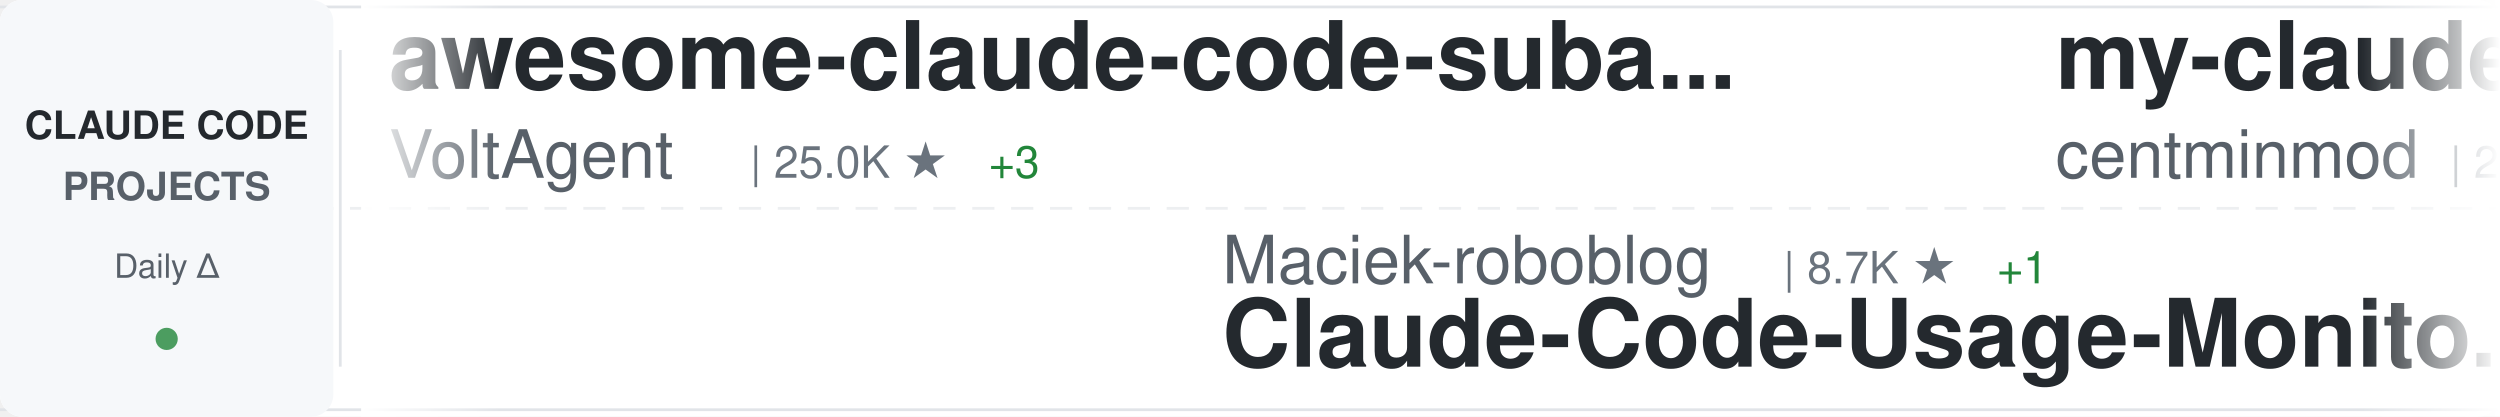
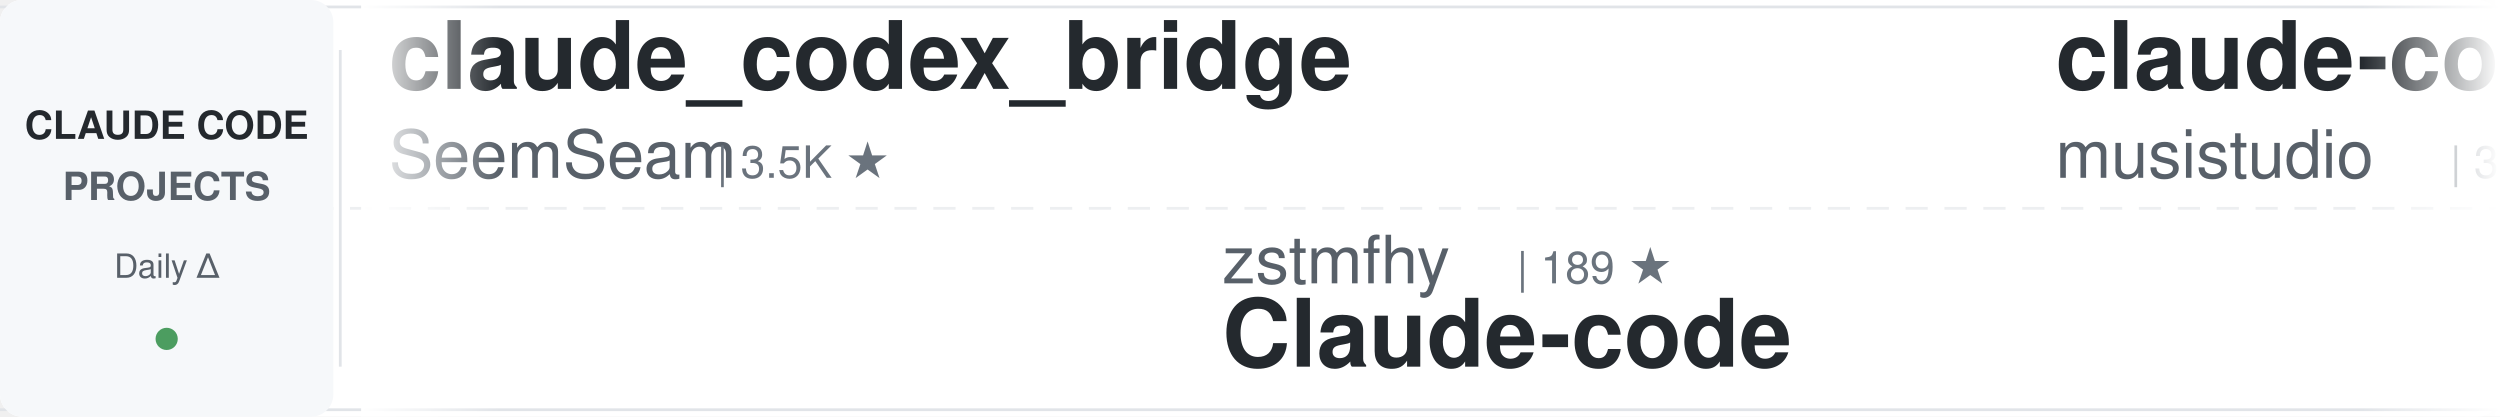
<svg xmlns="http://www.w3.org/2000/svg" width="900" height="150">
  <defs>
    <linearGradient id="awesomeLeftFade" x1="0%" y1="0%" x2="100%" y2="0%">
      <stop offset="0%" style="stop-color:#ffffff;stop-opacity:1" />
      <stop offset="100%" style="stop-color:#ffffff;stop-opacity:0" />
    </linearGradient>
    <linearGradient id="awesomeRightFade" x1="0%" y1="0%" x2="100%" y2="0%">
      <stop offset="0%" style="stop-color:#ffffff;stop-opacity:0" />
      <stop offset="100%" style="stop-color:#ffffff;stop-opacity:1" />
    </linearGradient>
  </defs>
  <rect width="900" height="150" fill="#ffffff" rx="8" />
  <rect x="0" y="2" width="900" height="1" fill="#e1e4e8" />
  <rect x="0" y="147" width="900" height="1" fill="#e1e4e8" />
  <line x1="0" y1="75" x2="900" y2="75" stroke="#e1e4e8" stroke-width="1" stroke-dasharray="8 6" opacity="0.6" />
  <rect x="0" y="0" width="120" height="150" fill="#f6f8fa" rx="8" />
  <text x="60" y="50" font-family="-apple-system, BlinkMacSystemFont, 'Segoe UI', Helvetica, Arial, sans-serif" font-size="14" font-weight="600" fill="#24292e" text-anchor="middle">CLAUDE CODE</text>
  <text x="60" y="72" font-family="-apple-system, BlinkMacSystemFont, 'Segoe UI', Helvetica, Arial, sans-serif" font-size="14" font-weight="600" fill="#586069" text-anchor="middle">PROJECTS</text>
  <text x="60" y="100" font-family="-apple-system, BlinkMacSystemFont, 'Segoe UI', Helvetica, Arial, sans-serif" font-size="12" font-weight="500" fill="#586069" text-anchor="middle">Daily Δ</text>
  <circle cx="60" cy="122" r="4" fill="#22863a" opacity="0.8" />
  <rect x="122" y="18" width="1" height="114" fill="#e1e4e8" />
  <clipPath id="awesomeTickerClip">
    <rect x="130" y="0" width="770" height="150" />
  </clipPath>
  <g clip-path="url(#awesomeTickerClip)">
    <g id="awesomeTickerItems">
      <animateTransform attributeName="transform" attributeType="XML" type="translate" from="0 0" to="-3000 0" dur="54s" repeatCount="indefinite" />
      <g transform="translate(0, 0)">
-         <text x="140" y="32" font-family="-apple-system, BlinkMacSystemFont, 'Segoe UI', Helvetica, Arial, sans-serif" font-size="34" font-weight="600" fill="#24292e">awesome-claude-code-suba...</text>
-         <text x="140" y="64" font-family="-apple-system, BlinkMacSystemFont, 'Segoe UI', Helvetica, Arial, sans-serif" font-size="24" font-weight="400" fill="#586069">VoltAgent</text>
-         <text x="270" y="64" font-family="-apple-system, BlinkMacSystemFont, 'Segoe UI', Helvetica, Arial, sans-serif" font-size="16" font-weight="500" fill="#6a737d">| 25.0K ★</text>
-         <text x="356" y="64" font-family="-apple-system, BlinkMacSystemFont, 'Segoe UI', Helvetica, Arial, sans-serif" font-size="16" font-weight="500" fill="#22863a"> +3</text>
+         <text x="140" y="32" font-family="-apple-system, BlinkMacSystemFont, 'Segoe UI', Helvetica, Arial, sans-serif" font-size="34" font-weight="600" fill="#24292e">claude_codex_bridge</text>
+         <text x="140" y="64" font-family="-apple-system, BlinkMacSystemFont, 'Segoe UI', Helvetica, Arial, sans-serif" font-size="24" font-weight="400" fill="#586069">SeemSeam</text>
+         <text x="258" y="64" font-family="-apple-system, BlinkMacSystemFont, 'Segoe UI', Helvetica, Arial, sans-serif" font-size="16" font-weight="500" fill="#6a737d">| 3.5K ★</text>
      </g>
      <g transform="translate(300, 0)">
-         <text x="140" y="102" font-family="-apple-system, BlinkMacSystemFont, 'Segoe UI', Helvetica, Arial, sans-serif" font-size="24" font-weight="400" fill="#586069">Maciek-roboblog</text>
-         <text x="342" y="102" font-family="-apple-system, BlinkMacSystemFont, 'Segoe UI', Helvetica, Arial, sans-serif" font-size="16" font-weight="500" fill="#6a737d">| 8.7K ★</text>
-         <text x="419" y="102" font-family="-apple-system, BlinkMacSystemFont, 'Segoe UI', Helvetica, Arial, sans-serif" font-size="16" font-weight="500" fill="#22863a"> +1</text>
-         <text x="140" y="132" font-family="-apple-system, BlinkMacSystemFont, 'Segoe UI', Helvetica, Arial, sans-serif" font-size="34" font-weight="600" fill="#24292e">Claude-Code-Usage-Monito...</text>
+         <text x="140" y="102" font-family="-apple-system, BlinkMacSystemFont, 'Segoe UI', Helvetica, Arial, sans-serif" font-size="24" font-weight="400" fill="#586069">zstmfhy</text>
+         <text x="246" y="102" font-family="-apple-system, BlinkMacSystemFont, 'Segoe UI', Helvetica, Arial, sans-serif" font-size="16" font-weight="500" fill="#6a737d">| 189 ★</text>
+         <text x="140" y="132" font-family="-apple-system, BlinkMacSystemFont, 'Segoe UI', Helvetica, Arial, sans-serif" font-size="34" font-weight="600" fill="#24292e">Claude-code</text>
      </g>
      <g transform="translate(600, 0)">
+         <text x="140" y="32" font-family="-apple-system, BlinkMacSystemFont, 'Segoe UI', Helvetica, Arial, sans-serif" font-size="34" font-weight="600" fill="#24292e">claude-code-router</text>
+         <text x="140" y="64" font-family="-apple-system, BlinkMacSystemFont, 'Segoe UI', Helvetica, Arial, sans-serif" font-size="24" font-weight="400" fill="#586069">musistudio</text>
+         <text x="282" y="64" font-family="-apple-system, BlinkMacSystemFont, 'Segoe UI', Helvetica, Arial, sans-serif" font-size="16" font-weight="500" fill="#6a737d">| 37.2K ★</text>
+         <text x="368" y="64" font-family="-apple-system, BlinkMacSystemFont, 'Segoe UI', Helvetica, Arial, sans-serif" font-size="16" font-weight="500" fill="#22863a"> +4</text>
+       </g>
+       <g transform="translate(900, 0)">
+         <text x="140" y="102" font-family="-apple-system, BlinkMacSystemFont, 'Segoe UI', Helvetica, Arial, sans-serif" font-size="24" font-weight="400" fill="#586069">krusemediallc</text>
+         <text x="318" y="102" font-family="-apple-system, BlinkMacSystemFont, 'Segoe UI', Helvetica, Arial, sans-serif" font-size="16" font-weight="500" fill="#6a737d">| 1.5K ★</text>
+         <text x="140" y="132" font-family="-apple-system, BlinkMacSystemFont, 'Segoe UI', Helvetica, Arial, sans-serif" font-size="34" font-weight="600" fill="#24292e">arcads-claude-code</text>
+       </g>
+       <g transform="translate(1200, 0)">
+         <text x="140" y="32" font-family="-apple-system, BlinkMacSystemFont, 'Segoe UI', Helvetica, Arial, sans-serif" font-size="34" font-weight="600" fill="#24292e">claude-code-showcase</text>
+         <text x="140" y="64" font-family="-apple-system, BlinkMacSystemFont, 'Segoe UI', Helvetica, Arial, sans-serif" font-size="24" font-weight="400" fill="#586069">ChrisWiles</text>
+         <text x="282" y="64" font-family="-apple-system, BlinkMacSystemFont, 'Segoe UI', Helvetica, Arial, sans-serif" font-size="16" font-weight="500" fill="#6a737d">| 6.1K ★</text>
+       </g>
+       <g transform="translate(1500, 0)">
+         <text x="140" y="102" font-family="-apple-system, BlinkMacSystemFont, 'Segoe UI', Helvetica, Arial, sans-serif" font-size="24" font-weight="400" fill="#586069">guanshan</text>
+         <text x="258" y="102" font-family="-apple-system, BlinkMacSystemFont, 'Segoe UI', Helvetica, Arial, sans-serif" font-size="16" font-weight="500" fill="#6a737d">| 61 ★</text>
+         <text x="140" y="132" font-family="-apple-system, BlinkMacSystemFont, 'Segoe UI', Helvetica, Arial, sans-serif" font-size="34" font-weight="600" fill="#24292e">ClaudeCode</text>
+       </g>
+       <g transform="translate(1800, 0)">
        <text x="140" y="32" font-family="-apple-system, BlinkMacSystemFont, 'Segoe UI', Helvetica, Arial, sans-serif" font-size="34" font-weight="600" fill="#24292e">my-claude-code-setup</text>
        <text x="140" y="64" font-family="-apple-system, BlinkMacSystemFont, 'Segoe UI', Helvetica, Arial, sans-serif" font-size="24" font-weight="400" fill="#586069">centminmod</text>
        <text x="282" y="64" font-family="-apple-system, BlinkMacSystemFont, 'Segoe UI', Helvetica, Arial, sans-serif" font-size="16" font-weight="500" fill="#6a737d">| 2.6K ★</text>
      </g>
-       <g transform="translate(900, 0)">
-         <text x="140" y="102" font-family="-apple-system, BlinkMacSystemFont, 'Segoe UI', Helvetica, Arial, sans-serif" font-size="24" font-weight="400" fill="#586069">pengchengneo</text>
-         <text x="306" y="102" font-family="-apple-system, BlinkMacSystemFont, 'Segoe UI', Helvetica, Arial, sans-serif" font-size="16" font-weight="500" fill="#6a737d">| 1.8K ★</text>
-         <text x="140" y="132" font-family="-apple-system, BlinkMacSystemFont, 'Segoe UI', Helvetica, Arial, sans-serif" font-size="34" font-weight="600" fill="#24292e">Claude-Code</text>
-       </g>
-       <g transform="translate(1200, 0)">
-         <text x="140" y="32" font-family="-apple-system, BlinkMacSystemFont, 'Segoe UI', Helvetica, Arial, sans-serif" font-size="34" font-weight="600" fill="#24292e">ECC</text>
-         <text x="140" y="64" font-family="-apple-system, BlinkMacSystemFont, 'Segoe UI', Helvetica, Arial, sans-serif" font-size="24" font-weight="400" fill="#586069">affaan-m</text>
-         <text x="258" y="64" font-family="-apple-system, BlinkMacSystemFont, 'Segoe UI', Helvetica, Arial, sans-serif" font-size="16" font-weight="500" fill="#6a737d">| 255.7K ★</text>
-         <text x="353" y="64" font-family="-apple-system, BlinkMacSystemFont, 'Segoe UI', Helvetica, Arial, sans-serif" font-size="16" font-weight="500" fill="#22863a"> +83</text>
-       </g>
-       <g transform="translate(1500, 0)">
-         <text x="140" y="102" font-family="-apple-system, BlinkMacSystemFont, 'Segoe UI', Helvetica, Arial, sans-serif" font-size="24" font-weight="400" fill="#586069">repowise-dev</text>
-         <text x="306" y="102" font-family="-apple-system, BlinkMacSystemFont, 'Segoe UI', Helvetica, Arial, sans-serif" font-size="16" font-weight="500" fill="#6a737d">| 1.2K ★</text>
-         <text x="140" y="132" font-family="-apple-system, BlinkMacSystemFont, 'Segoe UI', Helvetica, Arial, sans-serif" font-size="34" font-weight="600" fill="#24292e">claude-code-prompts</text>
-       </g>
-       <g transform="translate(1800, 0)">
-         <text x="140" y="32" font-family="-apple-system, BlinkMacSystemFont, 'Segoe UI', Helvetica, Arial, sans-serif" font-size="34" font-weight="600" fill="#24292e">claude-code-proxy</text>
-         <text x="140" y="64" font-family="-apple-system, BlinkMacSystemFont, 'Segoe UI', Helvetica, Arial, sans-serif" font-size="24" font-weight="400" fill="#586069">fuergaosi233</text>
-         <text x="306" y="64" font-family="-apple-system, BlinkMacSystemFont, 'Segoe UI', Helvetica, Arial, sans-serif" font-size="16" font-weight="500" fill="#6a737d">| 2.8K ★</text>
-         <text x="383" y="64" font-family="-apple-system, BlinkMacSystemFont, 'Segoe UI', Helvetica, Arial, sans-serif" font-size="16" font-weight="500" fill="#22863a"> +2</text>
-       </g>
      <g transform="translate(2100, 0)">
-         <text x="140" y="102" font-family="-apple-system, BlinkMacSystemFont, 'Segoe UI', Helvetica, Arial, sans-serif" font-size="24" font-weight="400" fill="#586069">RichardAtCT</text>
-         <text x="294" y="102" font-family="-apple-system, BlinkMacSystemFont, 'Segoe UI', Helvetica, Arial, sans-serif" font-size="16" font-weight="500" fill="#6a737d">| 2.8K ★</text>
-         <text x="140" y="132" font-family="-apple-system, BlinkMacSystemFont, 'Segoe UI', Helvetica, Arial, sans-serif" font-size="34" font-weight="600" fill="#24292e">claude-code-telegram</text>
+         <text x="140" y="102" font-family="-apple-system, BlinkMacSystemFont, 'Segoe UI', Helvetica, Arial, sans-serif" font-size="24" font-weight="400" fill="#586069">nicedreamzapp</text>
+         <text x="318" y="102" font-family="-apple-system, BlinkMacSystemFont, 'Segoe UI', Helvetica, Arial, sans-serif" font-size="16" font-weight="500" fill="#6a737d">| 3.3K ★</text>
+         <text x="395" y="102" font-family="-apple-system, BlinkMacSystemFont, 'Segoe UI', Helvetica, Arial, sans-serif" font-size="16" font-weight="500" fill="#22863a"> +1</text>
+         <text x="140" y="132" font-family="-apple-system, BlinkMacSystemFont, 'Segoe UI', Helvetica, Arial, sans-serif" font-size="34" font-weight="600" fill="#24292e">claude-code-local</text>
      </g>
      <g transform="translate(2400, 0)">
-         <text x="140" y="32" font-family="-apple-system, BlinkMacSystemFont, 'Segoe UI', Helvetica, Arial, sans-serif" font-size="34" font-weight="600" fill="#24292e">claude-code-source</text>
-         <text x="140" y="64" font-family="-apple-system, BlinkMacSystemFont, 'Segoe UI', Helvetica, Arial, sans-serif" font-size="24" font-weight="400" fill="#586069">hangsman</text>
-         <text x="258" y="64" font-family="-apple-system, BlinkMacSystemFont, 'Segoe UI', Helvetica, Arial, sans-serif" font-size="16" font-weight="500" fill="#6a737d">| 793 ★</text>
-         <text x="326" y="64" font-family="-apple-system, BlinkMacSystemFont, 'Segoe UI', Helvetica, Arial, sans-serif" font-size="16" font-weight="500" fill="#cb2431"> -1</text>
+         <text x="140" y="32" font-family="-apple-system, BlinkMacSystemFont, 'Segoe UI', Helvetica, Arial, sans-serif" font-size="34" font-weight="600" fill="#24292e">claude-code-tudou</text>
+         <text x="140" y="64" font-family="-apple-system, BlinkMacSystemFont, 'Segoe UI', Helvetica, Arial, sans-serif" font-size="24" font-weight="400" fill="#586069">AICoderTudou</text>
+         <text x="306" y="64" font-family="-apple-system, BlinkMacSystemFont, 'Segoe UI', Helvetica, Arial, sans-serif" font-size="16" font-weight="500" fill="#6a737d">| 495 ★</text>
      </g>
      <g transform="translate(2700, 0)">
-         <text x="140" y="102" font-family="-apple-system, BlinkMacSystemFont, 'Segoe UI', Helvetica, Arial, sans-serif" font-size="24" font-weight="400" fill="#586069">OrcaWhisper</text>
-         <text x="294" y="102" font-family="-apple-system, BlinkMacSystemFont, 'Segoe UI', Helvetica, Arial, sans-serif" font-size="16" font-weight="500" fill="#6a737d">| 94 ★</text>
-         <text x="140" y="132" font-family="-apple-system, BlinkMacSystemFont, 'Segoe UI', Helvetica, Arial, sans-serif" font-size="34" font-weight="600" fill="#24292e">Claude-Code</text>
+         <text x="140" y="102" font-family="-apple-system, BlinkMacSystemFont, 'Segoe UI', Helvetica, Arial, sans-serif" font-size="24" font-weight="400" fill="#586069">LING71671</text>
+         <text x="270" y="102" font-family="-apple-system, BlinkMacSystemFont, 'Segoe UI', Helvetica, Arial, sans-serif" font-size="16" font-weight="500" fill="#6a737d">| 950 ★</text>
+         <text x="140" y="132" font-family="-apple-system, BlinkMacSystemFont, 'Segoe UI', Helvetica, Arial, sans-serif" font-size="34" font-weight="600" fill="#24292e">Open-ClaudeCode</text>
      </g>
      <g transform="translate(3000, 0)">
-         <text x="140" y="32" font-family="-apple-system, BlinkMacSystemFont, 'Segoe UI', Helvetica, Arial, sans-serif" font-size="34" font-weight="600" fill="#24292e">awesome-claude-code-suba...</text>
-         <text x="140" y="64" font-family="-apple-system, BlinkMacSystemFont, 'Segoe UI', Helvetica, Arial, sans-serif" font-size="24" font-weight="400" fill="#586069">VoltAgent</text>
-         <text x="270" y="64" font-family="-apple-system, BlinkMacSystemFont, 'Segoe UI', Helvetica, Arial, sans-serif" font-size="16" font-weight="500" fill="#6a737d">| 25.0K ★</text>
-         <text x="356" y="64" font-family="-apple-system, BlinkMacSystemFont, 'Segoe UI', Helvetica, Arial, sans-serif" font-size="16" font-weight="500" fill="#22863a"> +3</text>
+         <text x="140" y="32" font-family="-apple-system, BlinkMacSystemFont, 'Segoe UI', Helvetica, Arial, sans-serif" font-size="34" font-weight="600" fill="#24292e">claude_codex_bridge</text>
+         <text x="140" y="64" font-family="-apple-system, BlinkMacSystemFont, 'Segoe UI', Helvetica, Arial, sans-serif" font-size="24" font-weight="400" fill="#586069">SeemSeam</text>
+         <text x="258" y="64" font-family="-apple-system, BlinkMacSystemFont, 'Segoe UI', Helvetica, Arial, sans-serif" font-size="16" font-weight="500" fill="#6a737d">| 3.5K ★</text>
      </g>
      <g transform="translate(3300, 0)">
-         <text x="140" y="102" font-family="-apple-system, BlinkMacSystemFont, 'Segoe UI', Helvetica, Arial, sans-serif" font-size="24" font-weight="400" fill="#586069">Maciek-roboblog</text>
-         <text x="342" y="102" font-family="-apple-system, BlinkMacSystemFont, 'Segoe UI', Helvetica, Arial, sans-serif" font-size="16" font-weight="500" fill="#6a737d">| 8.7K ★</text>
-         <text x="419" y="102" font-family="-apple-system, BlinkMacSystemFont, 'Segoe UI', Helvetica, Arial, sans-serif" font-size="16" font-weight="500" fill="#22863a"> +1</text>
-         <text x="140" y="132" font-family="-apple-system, BlinkMacSystemFont, 'Segoe UI', Helvetica, Arial, sans-serif" font-size="34" font-weight="600" fill="#24292e">Claude-Code-Usage-Monito...</text>
+         <text x="140" y="102" font-family="-apple-system, BlinkMacSystemFont, 'Segoe UI', Helvetica, Arial, sans-serif" font-size="24" font-weight="400" fill="#586069">zstmfhy</text>
+         <text x="246" y="102" font-family="-apple-system, BlinkMacSystemFont, 'Segoe UI', Helvetica, Arial, sans-serif" font-size="16" font-weight="500" fill="#6a737d">| 189 ★</text>
+         <text x="140" y="132" font-family="-apple-system, BlinkMacSystemFont, 'Segoe UI', Helvetica, Arial, sans-serif" font-size="34" font-weight="600" fill="#24292e">Claude-code</text>
      </g>
      <g transform="translate(3600, 0)">
-         <text x="140" y="32" font-family="-apple-system, BlinkMacSystemFont, 'Segoe UI', Helvetica, Arial, sans-serif" font-size="34" font-weight="600" fill="#24292e">my-claude-code-setup</text>
-         <text x="140" y="64" font-family="-apple-system, BlinkMacSystemFont, 'Segoe UI', Helvetica, Arial, sans-serif" font-size="24" font-weight="400" fill="#586069">centminmod</text>
-         <text x="282" y="64" font-family="-apple-system, BlinkMacSystemFont, 'Segoe UI', Helvetica, Arial, sans-serif" font-size="16" font-weight="500" fill="#6a737d">| 2.6K ★</text>
+         <text x="140" y="32" font-family="-apple-system, BlinkMacSystemFont, 'Segoe UI', Helvetica, Arial, sans-serif" font-size="34" font-weight="600" fill="#24292e">claude-code-router</text>
+         <text x="140" y="64" font-family="-apple-system, BlinkMacSystemFont, 'Segoe UI', Helvetica, Arial, sans-serif" font-size="24" font-weight="400" fill="#586069">musistudio</text>
+         <text x="282" y="64" font-family="-apple-system, BlinkMacSystemFont, 'Segoe UI', Helvetica, Arial, sans-serif" font-size="16" font-weight="500" fill="#6a737d">| 37.2K ★</text>
+         <text x="368" y="64" font-family="-apple-system, BlinkMacSystemFont, 'Segoe UI', Helvetica, Arial, sans-serif" font-size="16" font-weight="500" fill="#22863a"> +4</text>
      </g>
      <g transform="translate(3900, 0)">
-         <text x="140" y="102" font-family="-apple-system, BlinkMacSystemFont, 'Segoe UI', Helvetica, Arial, sans-serif" font-size="24" font-weight="400" fill="#586069">pengchengneo</text>
-         <text x="306" y="102" font-family="-apple-system, BlinkMacSystemFont, 'Segoe UI', Helvetica, Arial, sans-serif" font-size="16" font-weight="500" fill="#6a737d">| 1.8K ★</text>
-         <text x="140" y="132" font-family="-apple-system, BlinkMacSystemFont, 'Segoe UI', Helvetica, Arial, sans-serif" font-size="34" font-weight="600" fill="#24292e">Claude-Code</text>
+         <text x="140" y="102" font-family="-apple-system, BlinkMacSystemFont, 'Segoe UI', Helvetica, Arial, sans-serif" font-size="24" font-weight="400" fill="#586069">krusemediallc</text>
+         <text x="318" y="102" font-family="-apple-system, BlinkMacSystemFont, 'Segoe UI', Helvetica, Arial, sans-serif" font-size="16" font-weight="500" fill="#6a737d">| 1.5K ★</text>
+         <text x="140" y="132" font-family="-apple-system, BlinkMacSystemFont, 'Segoe UI', Helvetica, Arial, sans-serif" font-size="34" font-weight="600" fill="#24292e">arcads-claude-code</text>
      </g>
    </g>
  </g>
  <rect x="130" y="0" width="50" height="150" fill="url(#awesomeLeftFade)" />
  <rect x="850" y="0" width="50" height="150" fill="url(#awesomeRightFade)" />
</svg>
